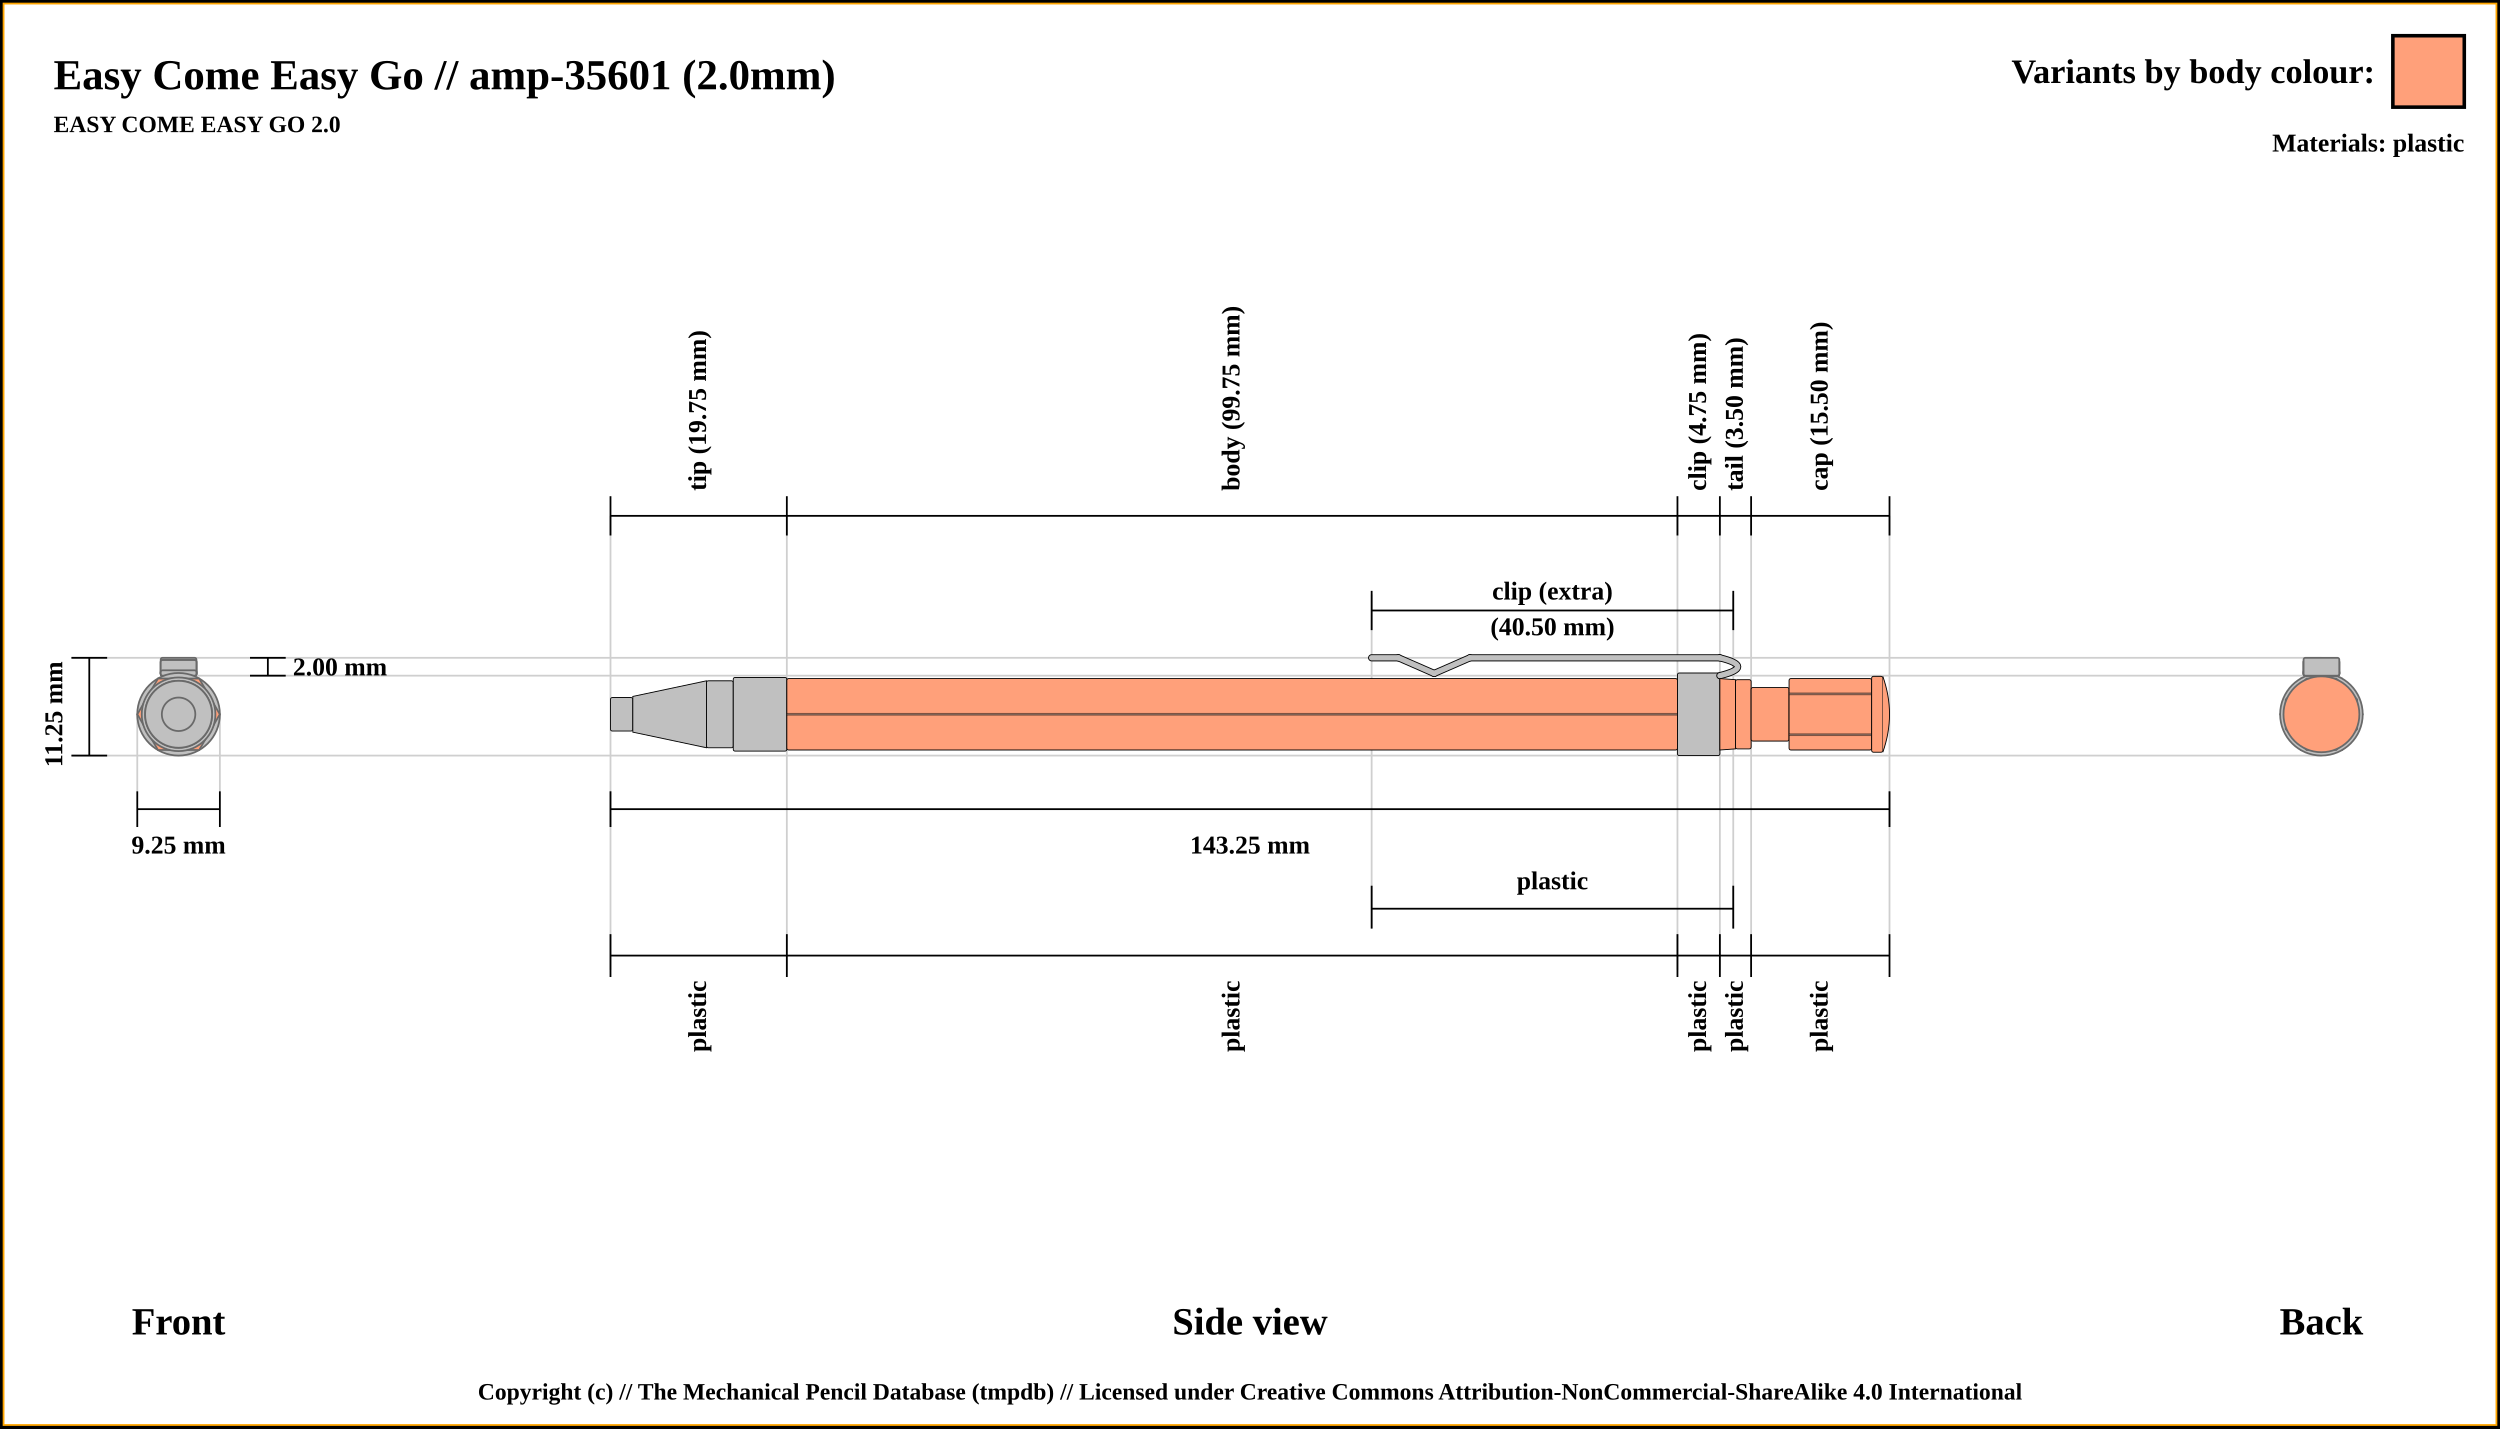
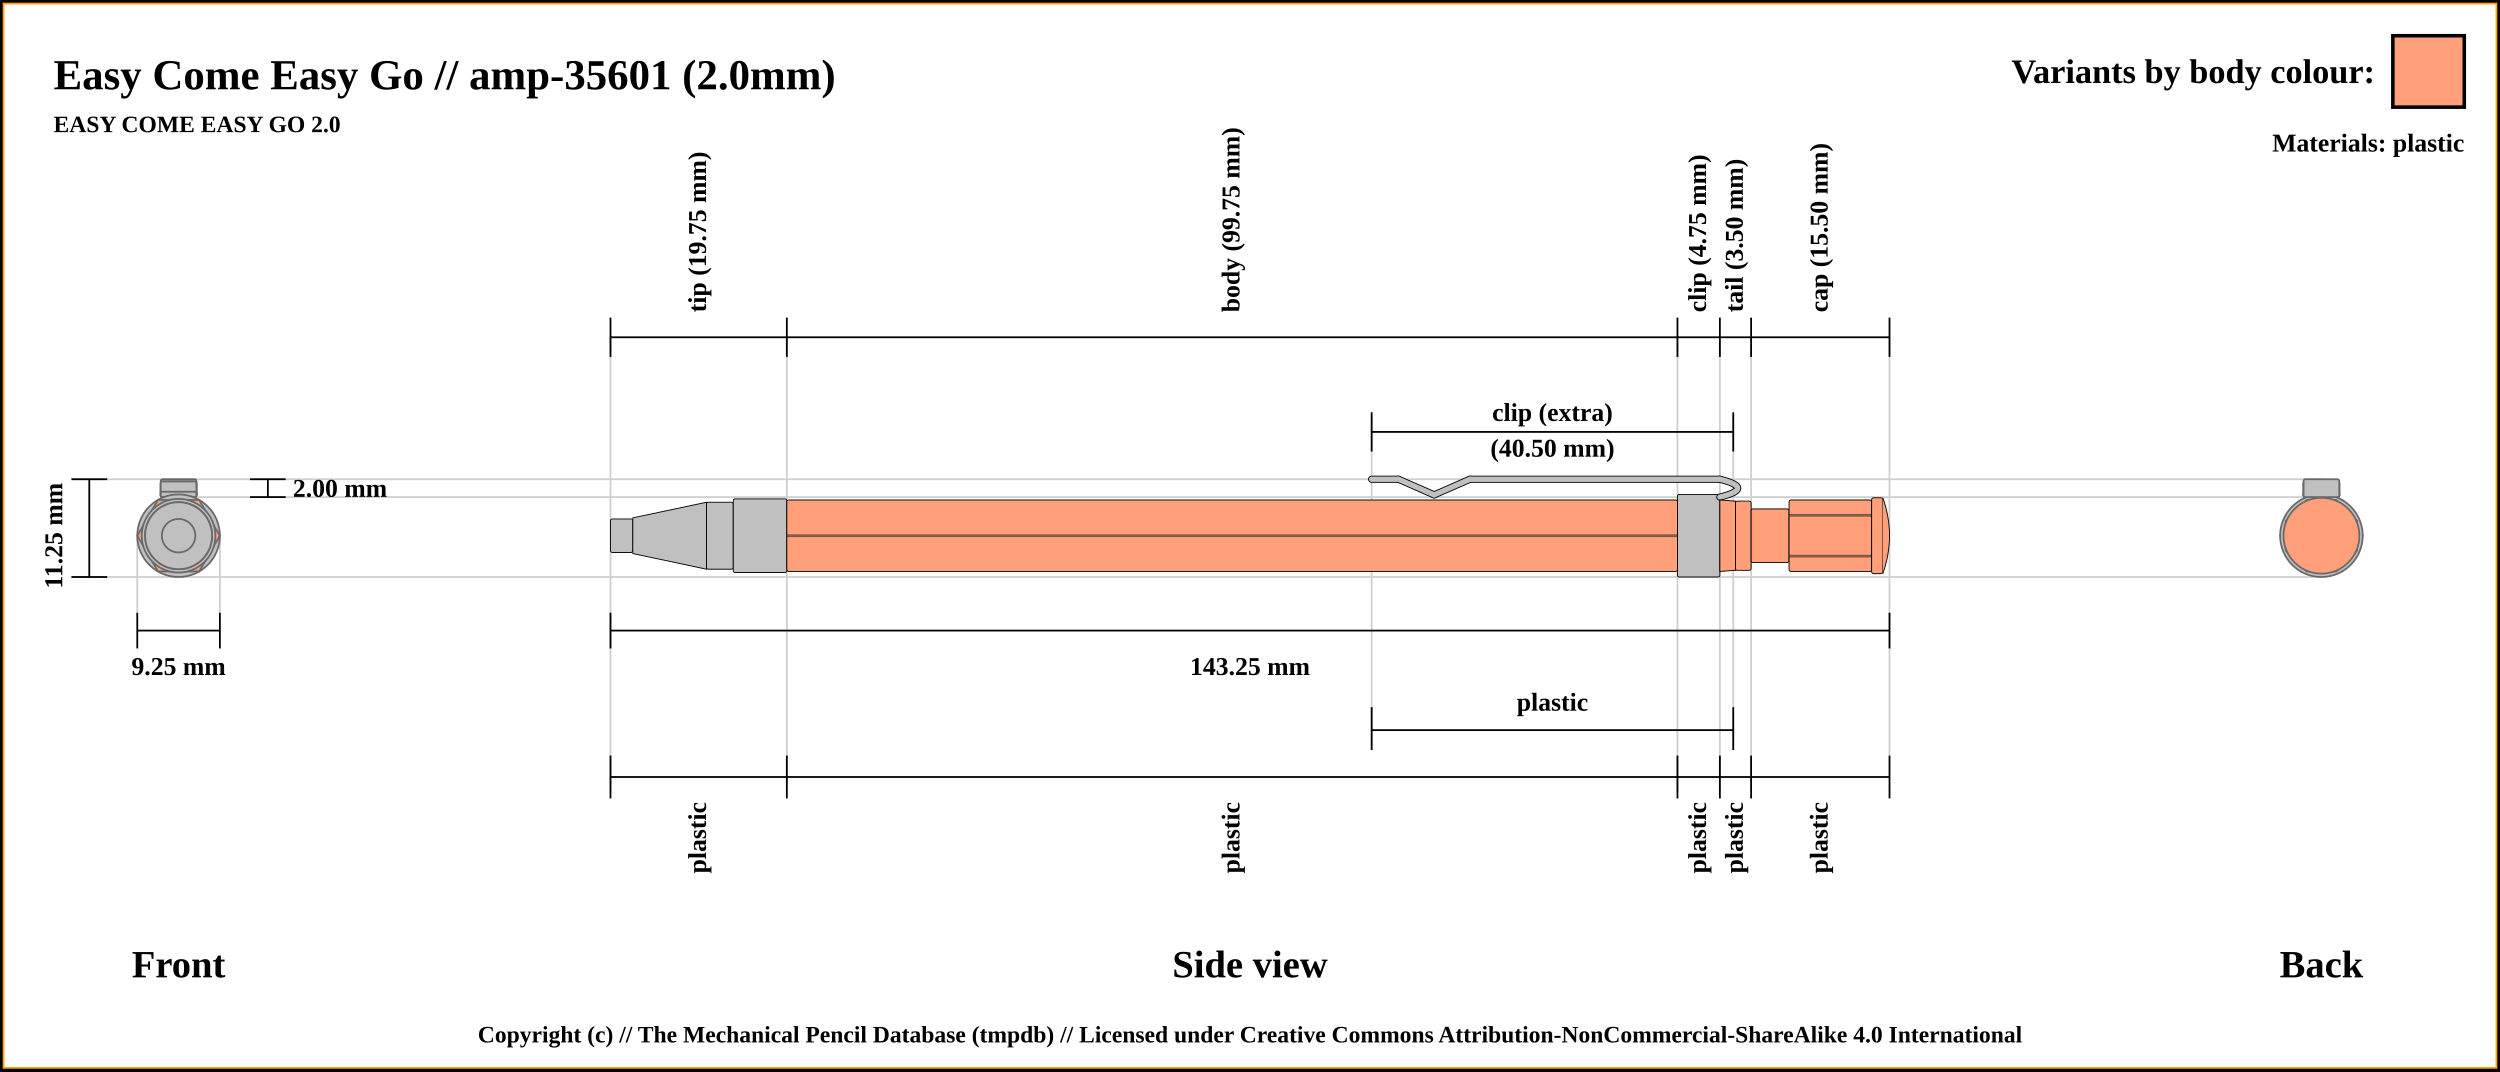
- <svg xmlns="http://www.w3.org/2000/svg" width="1400" height="800">
+ <svg xmlns="http://www.w3.org/2000/svg" width="1400" height="600">
  <pattern id="diagonalHatch" patternUnits="userSpaceOnUse" width="8" height="8">
    <rect width="6" height="6" fill="none" />
    <path stroke="dimgray" stroke-linecap="round" stroke-width="1" d="M 4,4 L 8,8" />
    <path stroke="dimgray" stroke-linecap="round" stroke-width="1" d="M 4,4 L 0,8" />
    <path stroke="gray" stroke-linecap="round" stroke-width="1" d="M 4,4 L 8,0" />
    <path stroke="gray" stroke-linecap="round" stroke-width="1" d="M 4,4 L 0,0" />
  </pattern>
-   <rect x="0" y="0" width="1400" height="800" fill="white" stroke="black" stroke-width="4" />
-   <rect x="2" y="2" width="1396" height="796" fill="white" stroke="orange" stroke-width="1" />
+   <rect x="0" y="0" width="1400" height="600" fill="white" stroke="black" stroke-width="4" />
+   <rect x="2" y="2" width="1396" height="596" fill="white" stroke="orange" stroke-width="1" />
  <text x="30" y="50" font-size="2.0em" font-weight="bold"> Easy Come Easy Go // amp-35601 (2.0mm)</text>
  <text x="30" y="74" font-size="1.1em" font-weight="bold"> EASY COME EASY GO 2.0</text>
-   <line x1="40" y1="368.375" x2="1300" y2="368.375" stroke="#cfcfcf" stroke-width="1" />
-   <line x1="100" y1="378.375" x2="1300" y2="378.375" stroke="#cfcfcf" stroke-width="1" />
-   <line x1="1300" y1="376.875" x2="1300" y2="376.875" stroke="#cfcfcf" stroke-width="1" />
-   <line x1="40" y1="423.125" x2="1300" y2="423.125" stroke="#cfcfcf" stroke-width="1" />
-   <line x1="76.875" y1="443.125" x2="76.875" y2="400" stroke="#cfcfcf" stroke-width="1" />
-   <line x1="123.125" y1="443.125" x2="123.125" y2="400" stroke="#cfcfcf" stroke-width="1" />
-   <line x1="341.875" y1="288.875" x2="341.875" y2="543.125" stroke="#cfcfcf" stroke-width="1" />
-   <line x1="440.625" y1="288.875" x2="440.625" y2="543.125" stroke="#cfcfcf" stroke-width="1" />
-   <line x1="939.375" y1="288.875" x2="939.375" y2="543.125" stroke="#cfcfcf" stroke-width="1" />
-   <line x1="768.125" y1="332.875" x2="768.125" y2="520" stroke="#cfcfcf" stroke-width="1" />
-   <line x1="970.625" y1="332.875" x2="970.625" y2="520" stroke="#cfcfcf" stroke-width="1" />
-   <line x1="963.125" y1="288.875" x2="963.125" y2="543.125" stroke="#cfcfcf" stroke-width="1" />
-   <line x1="980.625" y1="288.875" x2="980.625" y2="543.125" stroke="#cfcfcf" stroke-width="1" />
-   <line x1="1058.125" y1="288.875" x2="1058.125" y2="523.125" stroke="#cfcfcf" stroke-width="1" />
-   <line x1="40" y1="368.375" x2="60" y2="368.375" stroke="black" stroke-width="1" />
-   <line x1="40" y1="423.125" x2="60" y2="423.125" stroke="black" stroke-width="1" />
-   <line x1="50" y1="368.375" x2="50" y2="423.125" stroke="black" stroke-width="1" />
-   <line x1="140" y1="368.375" x2="160" y2="368.375" stroke="black" stroke-width="1" />
-   <line x1="140" y1="378.375" x2="160" y2="378.375" stroke="black" stroke-width="1" />
-   <line x1="150" y1="368.375" x2="150" y2="378.375" stroke="black" stroke-width="1" />
-   <text x="164" y="373.375" font-size="1.2em" font-weight="bold" text-anchor="start" dominant-baseline="central">2.00 mm</text>
-   <text x="30" y="400" transform="rotate(-90, 30, 400)" font-size="1.2em" font-weight="bold" text-anchor="middle" dominant-baseline="central">11.25 mm</text>
-   <text x="100" y="740" font-size="1.8em" font-weight="bold" text-anchor="middle" dominant-baseline="central">Front</text>
-   <line x1="76.875" y1="453.125" x2="123.125" y2="453.125" stroke="black" stroke-width="1" />
-   <line x1="76.875" y1="443.125" x2="76.875" y2="463.125" stroke="black" stroke-width="1" />
-   <line x1="123.125" y1="443.125" x2="123.125" y2="463.125" stroke="black" stroke-width="1" />
-   <text x="100" y="473.125" font-size="1.2em" font-weight="bold" text-anchor="middle" dominant-baseline="central">9.25 mm</text>
-   <line x1="341.875" y1="299.875" x2="341.875" y2="277.875" stroke="black" stroke-width="1" />
-   <text x="391.25" y="274.875" transform="rotate(-90, 391.25, 274.875)" font-size="1.2em" font-weight="bold" dominant-baseline="middle">tip (19.75 mm)</text>
-   <line x1="440.625" y1="299.875" x2="440.625" y2="277.875" stroke="black" stroke-width="1" />
-   <text x="690" y="274.875" transform="rotate(-90, 690, 274.875)" font-size="1.2em" font-weight="bold" dominant-baseline="middle">body (99.75 mm)</text>
-   <line x1="939.375" y1="299.875" x2="939.375" y2="277.875" stroke="black" stroke-width="1" />
-   <text x="951.25" y="274.875" transform="rotate(-90, 951.25, 274.875)" font-size="1.2em" font-weight="bold" dominant-baseline="middle">clip (4.75 mm)</text>
-   <line x1="768.125" y1="352.875" x2="768.125" y2="330.875" stroke="black" stroke-width="1" />
-   <line x1="768.125" y1="520" x2="768.125" y2="496" stroke="black" stroke-width="1" />
-   <line x1="970.625" y1="496" x2="970.625" y2="520" stroke="black" stroke-width="1" />
-   <line x1="970.625" y1="352.875" x2="970.625" y2="330.875" stroke="black" stroke-width="1" />
-   <line x1="768.125" y1="341.875" x2="970.625" y2="341.875" stroke="black" stroke-width="1" />
-   <line x1="768.125" y1="508.875" x2="970.625" y2="508.875" stroke="black" stroke-width="1" />
-   <text x="869.375" y="493.125" font-size="1.2em" font-weight="bold" text-anchor="middle" dominant-baseline="central">plastic</text>
-   <text x="869.375" y="330.875" font-size="1.2em" font-weight="bold" text-anchor="middle" dominant-baseline="central">clip (extra)</text>
-   <text x="869.375" y="350.875" font-size="1.2em" font-weight="bold" text-anchor="middle" dominant-baseline="central">(40.50 mm)</text>
-   <line x1="963.125" y1="299.875" x2="963.125" y2="277.875" stroke="black" stroke-width="1" />
-   <text x="971.875" y="274.875" transform="rotate(-90, 971.875, 274.875)" font-size="1.2em" font-weight="bold" dominant-baseline="middle">tail (3.50 mm)</text>
-   <line x1="980.625" y1="299.875" x2="980.625" y2="277.875" stroke="black" stroke-width="1" />
-   <text x="1019.375" y="274.875" transform="rotate(-90, 1019.375, 274.875)" font-size="1.2em" font-weight="bold" dominant-baseline="middle">cap (15.50 mm)</text>
-   <line x1="1058.125" y1="299.875" x2="1058.125" y2="277.875" stroke="black" stroke-width="1" />
-   <line x1="341.875" y1="288.875" x2="1058.125" y2="288.875" stroke="black" stroke-width="1" />
-   <line x1="341.875" y1="453.125" x2="1058.125" y2="453.125" stroke="black" stroke-width="1" />
-   <line x1="341.875" y1="443.125" x2="341.875" y2="463.125" stroke="black" stroke-width="1" />
-   <line x1="1058.125" y1="443.125" x2="1058.125" y2="463.125" stroke="black" stroke-width="1" />
-   <text x="700" y="473.125" font-size="1.2em" font-weight="bold" text-anchor="middle" dominant-baseline="central">143.25 mm</text>
-   <text x="700" y="740" font-size="1.8em" font-weight="bold" text-anchor="middle" dominant-baseline="central">Side view</text>
-   <text x="1300" y="740" font-size="1.8em" font-weight="bold" text-anchor="middle" dominant-baseline="central">Back</text>
-   <line x1="341.875" y1="523.125" x2="341.875" y2="547.125" stroke="black" stroke-width="1" />
-   <text x="391.25" y="549.125" transform="rotate(-90, 391.25, 549.125)" font-size="1.2em" font-weight="bold" text-anchor="end" dominant-baseline="middle">plastic</text>
-   <line x1="440.625" y1="523.125" x2="440.625" y2="547.125" stroke="black" stroke-width="1" />
-   <text x="690" y="549.125" transform="rotate(-90, 690, 549.125)" font-size="1.2em" font-weight="bold" text-anchor="end" dominant-baseline="middle">plastic</text>
-   <line x1="939.375" y1="523.125" x2="939.375" y2="547.125" stroke="black" stroke-width="1" />
-   <text x="951.25" y="549.125" transform="rotate(-90, 951.25, 549.125)" font-size="1.2em" font-weight="bold" text-anchor="end" dominant-baseline="middle">plastic</text>
-   <line x1="963.125" y1="523.125" x2="963.125" y2="547.125" stroke="black" stroke-width="1" />
-   <text x="971.875" y="549.125" transform="rotate(-90, 971.875, 549.125)" font-size="1.2em" font-weight="bold" text-anchor="end" dominant-baseline="middle">plastic</text>
-   <line x1="980.625" y1="523.125" x2="980.625" y2="547.125" stroke="black" stroke-width="1" />
-   <text x="1019.375" y="549.125" transform="rotate(-90, 1019.375, 549.125)" font-size="1.2em" font-weight="bold" text-anchor="end" dominant-baseline="middle">plastic</text>
-   <line x1="1058.125" y1="523.125" x2="1058.125" y2="547.125" stroke="black" stroke-width="1" />
-   <line x1="341.875" y1="535.125" x2="1058.125" y2="535.125" stroke="black" stroke-width="1" />
-   <circle r="9.375" cx="1300" cy="400" stroke="dimgray" stroke-width="1" fill="silver" />
-   <circle r="18.75" cx="1300" cy="400" stroke="dimgray" stroke-width="1" fill="silver" />
-   <circle r="10" cx="1300" cy="400" stroke="dimgray" stroke-width="1" fill="silver" />
-   <circle r="18.75" cx="1300" cy="400" stroke="dimgray" stroke-width="1" fill="silver" />
-   <circle r="20.625" cx="1300" cy="400" stroke="dimgray" stroke-width="1" fill="silver" />
-   <polygon points="1288.453,380 1311.547,380 1323.094,400 1311.547,420 1288.453,420 1276.906,400 " stroke="dimgray" stroke-width="1" fill="lightsalmon" />
-   <circle r="23.125" cx="1300" cy="400" stroke="dimgray" stroke-width="1" fill="silver" />
-   <rect x="1290" y="375.375" width="20" height="3" rx="1" ry="1" stroke-width="1.0" stroke="dimgray" fill="silver" />
-   <rect x="1290" y="369.625" width="20" height="8.75" rx="1" ry="1" stroke-width="1.0" stroke="dimgray" fill="silver" />
-   <rect x="1290" y="369.625" width="20" height="8.75" rx="1" ry="1" stroke-width="1.0" stroke="dimgray" fill="silver" />
-   <rect x="1290" y="375.375" width="20" height="3" rx="1" ry="1" stroke-width="1.0" stroke="dimgray" fill="silver" />
-   <rect x="1290" y="368.375" width="20" height="10" rx="1" ry="1" stroke-width="1.0" stroke="dimgray" fill="silver" />
-   <circle r="19.375" cx="1300" cy="400" stroke="dimgray" stroke-width="1" fill="lightsalmon" />
-   <circle r="20" cx="1300" cy="400" stroke="dimgray" stroke-width="1" fill="lightsalmon" />
-   <circle r="19.375" cx="1300" cy="400" stroke="dimgray" stroke-width="1" fill="lightsalmon" />
-   <circle r="15" cx="1300" cy="400" stroke="dimgray" stroke-width="1" fill="lightsalmon" />
-   <polygon points="1291.716,380 1308.284,380 1320,391.716 1320,408.284 1308.284,420 1291.716,420 1280,408.284 1280,391.716 " stroke="dimgray" stroke-width="1" fill="lightsalmon" />
-   <circle r="21.25" cx="1300" cy="400" stroke="dimgray" stroke-width="1" fill="lightsalmon" />
-   <circle r="21.25" cx="100" cy="400" stroke="dimgray" stroke-width="1" fill="lightsalmon" />
-   <polygon points="91.716,380 108.284,380 120,391.716 120,408.284 108.284,420 91.716,420 80,408.284 80,391.716 " stroke="dimgray" stroke-width="1" fill="lightsalmon" />
-   <circle r="15" cx="100" cy="400" stroke="dimgray" stroke-width="1" fill="lightsalmon" />
-   <circle r="19.375" cx="100" cy="400" stroke="dimgray" stroke-width="1" fill="lightsalmon" />
-   <circle r="20" cx="100" cy="400" stroke="dimgray" stroke-width="1" fill="lightsalmon" />
-   <circle r="19.375" cx="100" cy="400" stroke="dimgray" stroke-width="1" fill="lightsalmon" />
-   <rect x="90" y="368.375" width="20" height="10" rx="1" ry="1" stroke-width="1.0" stroke="dimgray" fill="silver" />
-   <rect x="90" y="375.375" width="20" height="3" rx="1" ry="1" stroke-width="1.0" stroke="dimgray" fill="silver" />
-   <rect x="90" y="369.625" width="20" height="8.75" rx="1" ry="1" stroke-width="1.0" stroke="dimgray" fill="silver" />
-   <rect x="90" y="369.625" width="20" height="8.75" rx="1" ry="1" stroke-width="1.0" stroke="dimgray" fill="silver" />
-   <rect x="90" y="375.375" width="20" height="3" rx="1" ry="1" stroke-width="1.0" stroke="dimgray" fill="silver" />
-   <circle r="23.125" cx="100" cy="400" stroke="dimgray" stroke-width="1" fill="silver" />
-   <polygon points="88.453,380 111.547,380 123.094,400 111.547,420 88.453,420 76.906,400 " stroke="dimgray" stroke-width="1" fill="lightsalmon" />
-   <circle r="20.625" cx="100" cy="400" stroke="dimgray" stroke-width="1" fill="silver" />
-   <circle r="18.75" cx="100" cy="400" stroke="dimgray" stroke-width="1" fill="silver" />
-   <circle r="10" cx="100" cy="400" stroke="dimgray" stroke-width="1" fill="silver" />
-   <circle r="18.75" cx="100" cy="400" stroke="dimgray" stroke-width="1" fill="silver" />
-   <circle r="9.375" cx="100" cy="400" stroke="dimgray" stroke-width="1" fill="silver" />
-   <rect x="341.875" y="390.625" width="12.5" height="18.75" rx="1" ry="1" stroke-width="0.5" stroke="black" fill="silver" />
-   <path d="M354.375 390 L395.625 381.25 L395.625 418.75 L354.375 410 Z" stroke-width="0.5" stroke="black" fill="silver" />
-   <rect x="395.625" y="381.25" width="15" height="37.5" rx="1" ry="1" stroke-width="0.5" stroke="black" fill="silver" />
-   <rect x="410.625" y="379.375" width="30" height="41.25" rx="1" ry="1" stroke-width="0.5" stroke="black" fill="silver" />
-   <rect x="440.625" y="380" width="498.75" height="40" rx="1" ry="1" stroke-width="0.5" stroke="black" fill="lightsalmon" />
-   <line x1="440.625" y1="400" x2="939.375" y2="400" stroke-width="1.5" stroke="black" fill="none" stroke-opacity="0.5" />
-   <line x1="440.625" y1="400" x2="939.375" y2="400" stroke-width="0.5" stroke="gray" fill="none" stroke-opacity="0.5" />
-   <rect x="939.375" y="376.875" width="23.75" height="46.25" rx="1" ry="1" stroke-width="0.5" stroke="black" fill="silver" />
-   <line x1="768.125" y1="368.375" x2="783.125" y2="368.375" stroke-width="4.0" stroke="black" fill="dimgray" stroke-linecap="round" />
- /&gt;<line x1="783.125" y1="368.375" x2="803.125" y2="377.125" stroke-width="4.0" stroke="black" fill="dimgray" stroke-linecap="round" />
- /&gt;<line x1="803.125" y1="377.125" x2="823.125" y2="368.375" stroke-width="4.0" stroke="black" fill="dimgray" stroke-linecap="round" />
- /&gt;<line x1="823.125" y1="368.375" x2="963.125" y2="368.375" stroke-width="4.0" stroke="black" fill="dimgray" stroke-linecap="round" />
- /&gt;<path d="M963.125 368.375 Q983.125 373.375 963.125 378.375" stroke-width="4" stroke="black" fill="none" stroke-linecap="round" />
-   <line x1="768.125" y1="368.375" x2="783.125" y2="368.375" stroke-width="3" stroke="silver" fill="silver" stroke-linecap="round" />
- /&gt;<line x1="783.125" y1="368.375" x2="803.125" y2="377.125" stroke-width="3" stroke="silver" fill="silver" stroke-linecap="round" />
- /&gt;<line x1="803.125" y1="377.125" x2="823.125" y2="368.375" stroke-width="3" stroke="silver" fill="silver" stroke-linecap="round" />
- /&gt;<line x1="823.125" y1="368.375" x2="963.125" y2="368.375" stroke-width="3" stroke="silver" fill="silver" stroke-linecap="round" />
- /&gt;<path d="M963.125 368.375 Q983.125 373.375 963.125 378.375" stroke-width="3" stroke="silver" fill="none" stroke-linecap="round" />
-   <path d="M963.125 380 L971.875 380.625 L971.875 419.375 L963.125 420 Z" stroke-width="0.5" stroke="black" fill="lightsalmon" />
-   <rect x="971.875" y="380.625" width="8.75" height="38.75" rx="1" ry="1" stroke-width="0.5" stroke="black" fill="lightsalmon" />
-   <rect x="980.625" y="385" width="21.25" height="30" rx="1" ry="1" stroke-width="0.5" stroke="black" fill="lightsalmon" />
-   <rect x="1001.875" y="380" width="46.25" height="40" rx="1" ry="1" stroke-width="0.5" stroke="black" fill="lightsalmon" />
-   <line x1="1001.875" y1="388.571" x2="1048.125" y2="388.571" stroke-width="1.5" stroke="black" fill="none" stroke-opacity="0.5" />
-   <line x1="1001.875" y1="388.571" x2="1048.125" y2="388.571" stroke-width="0.5" stroke="gray" fill="none" stroke-opacity="0.5" />
-   <line x1="1001.875" y1="411.429" x2="1048.125" y2="411.429" stroke-width="1.5" stroke="black" fill="none" stroke-opacity="0.5" />
-   <line x1="1001.875" y1="411.429" x2="1048.125" y2="411.429" stroke-width="0.5" stroke="gray" fill="none" stroke-opacity="0.5" />
-   <rect x="1048.125" y="378.75" width="6.25" height="42.5" rx="1" ry="1" stroke-width="0.5" stroke="black" fill="lightsalmon" />
-   <path d="M1054.375 378.75 Q1061.875 400 1054.375 421.25" stroke-width="0.5" stroke="black" fill="lightsalmon" />
+   <line x1="40" y1="268.375" x2="1300" y2="268.375" stroke="#cfcfcf" stroke-width="1" />
+   <line x1="100" y1="278.375" x2="1300" y2="278.375" stroke="#cfcfcf" stroke-width="1" />
+   <line x1="1300" y1="276.875" x2="1300" y2="276.875" stroke="#cfcfcf" stroke-width="1" />
+   <line x1="40" y1="323.125" x2="1300" y2="323.125" stroke="#cfcfcf" stroke-width="1" />
+   <line x1="76.875" y1="343.125" x2="76.875" y2="300" stroke="#cfcfcf" stroke-width="1" />
+   <line x1="123.125" y1="343.125" x2="123.125" y2="300" stroke="#cfcfcf" stroke-width="1" />
+   <line x1="341.875" y1="188.875" x2="341.875" y2="443.125" stroke="#cfcfcf" stroke-width="1" />
+   <line x1="440.625" y1="188.875" x2="440.625" y2="443.125" stroke="#cfcfcf" stroke-width="1" />
+   <line x1="939.375" y1="188.875" x2="939.375" y2="443.125" stroke="#cfcfcf" stroke-width="1" />
+   <line x1="768.125" y1="232.875" x2="768.125" y2="420" stroke="#cfcfcf" stroke-width="1" />
+   <line x1="970.625" y1="232.875" x2="970.625" y2="420" stroke="#cfcfcf" stroke-width="1" />
+   <line x1="963.125" y1="188.875" x2="963.125" y2="443.125" stroke="#cfcfcf" stroke-width="1" />
+   <line x1="980.625" y1="188.875" x2="980.625" y2="443.125" stroke="#cfcfcf" stroke-width="1" />
+   <line x1="1058.125" y1="188.875" x2="1058.125" y2="423.125" stroke="#cfcfcf" stroke-width="1" />
+   <line x1="40" y1="268.375" x2="60" y2="268.375" stroke="black" stroke-width="1" />
+   <line x1="40" y1="323.125" x2="60" y2="323.125" stroke="black" stroke-width="1" />
+   <line x1="50" y1="268.375" x2="50" y2="323.125" stroke="black" stroke-width="1" />
+   <line x1="140" y1="268.375" x2="160" y2="268.375" stroke="black" stroke-width="1" />
+   <line x1="140" y1="278.375" x2="160" y2="278.375" stroke="black" stroke-width="1" />
+   <line x1="150" y1="268.375" x2="150" y2="278.375" stroke="black" stroke-width="1" />
+   <text x="164" y="273.375" font-size="1.2em" font-weight="bold" text-anchor="start" dominant-baseline="central">2.00 mm</text>
+   <text x="30" y="300" transform="rotate(-90, 30, 300)" font-size="1.2em" font-weight="bold" text-anchor="middle" dominant-baseline="central">11.25 mm</text>
+   <text x="100" y="540" font-size="1.8em" font-weight="bold" text-anchor="middle" dominant-baseline="central">Front</text>
+   <line x1="76.875" y1="353.125" x2="123.125" y2="353.125" stroke="black" stroke-width="1" />
+   <line x1="76.875" y1="343.125" x2="76.875" y2="363.125" stroke="black" stroke-width="1" />
+   <line x1="123.125" y1="343.125" x2="123.125" y2="363.125" stroke="black" stroke-width="1" />
+   <text x="100" y="373.125" font-size="1.2em" font-weight="bold" text-anchor="middle" dominant-baseline="central">9.25 mm</text>
+   <line x1="341.875" y1="199.875" x2="341.875" y2="177.875" stroke="black" stroke-width="1" />
+   <text x="391.25" y="174.875" transform="rotate(-90, 391.25, 174.875)" font-size="1.2em" font-weight="bold" dominant-baseline="middle">tip (19.75 mm)</text>
+   <line x1="440.625" y1="199.875" x2="440.625" y2="177.875" stroke="black" stroke-width="1" />
+   <text x="690" y="174.875" transform="rotate(-90, 690, 174.875)" font-size="1.2em" font-weight="bold" dominant-baseline="middle">body (99.75 mm)</text>
+   <line x1="939.375" y1="199.875" x2="939.375" y2="177.875" stroke="black" stroke-width="1" />
+   <text x="951.25" y="174.875" transform="rotate(-90, 951.25, 174.875)" font-size="1.2em" font-weight="bold" dominant-baseline="middle">clip (4.75 mm)</text>
+   <line x1="768.125" y1="252.875" x2="768.125" y2="230.875" stroke="black" stroke-width="1" />
+   <line x1="768.125" y1="420" x2="768.125" y2="396" stroke="black" stroke-width="1" />
+   <line x1="970.625" y1="396" x2="970.625" y2="420" stroke="black" stroke-width="1" />
+   <line x1="970.625" y1="252.875" x2="970.625" y2="230.875" stroke="black" stroke-width="1" />
+   <line x1="768.125" y1="241.875" x2="970.625" y2="241.875" stroke="black" stroke-width="1" />
+   <line x1="768.125" y1="408.875" x2="970.625" y2="408.875" stroke="black" stroke-width="1" />
+   <text x="869.375" y="393.125" font-size="1.2em" font-weight="bold" text-anchor="middle" dominant-baseline="central">plastic</text>
+   <text x="869.375" y="230.875" font-size="1.2em" font-weight="bold" text-anchor="middle" dominant-baseline="central">clip (extra)</text>
+   <text x="869.375" y="250.875" font-size="1.2em" font-weight="bold" text-anchor="middle" dominant-baseline="central">(40.50 mm)</text>
+   <line x1="963.125" y1="199.875" x2="963.125" y2="177.875" stroke="black" stroke-width="1" />
+   <text x="971.875" y="174.875" transform="rotate(-90, 971.875, 174.875)" font-size="1.2em" font-weight="bold" dominant-baseline="middle">tail (3.50 mm)</text>
+   <line x1="980.625" y1="199.875" x2="980.625" y2="177.875" stroke="black" stroke-width="1" />
+   <text x="1019.375" y="174.875" transform="rotate(-90, 1019.375, 174.875)" font-size="1.2em" font-weight="bold" dominant-baseline="middle">cap (15.50 mm)</text>
+   <line x1="1058.125" y1="199.875" x2="1058.125" y2="177.875" stroke="black" stroke-width="1" />
+   <line x1="341.875" y1="188.875" x2="1058.125" y2="188.875" stroke="black" stroke-width="1" />
+   <line x1="341.875" y1="353.125" x2="1058.125" y2="353.125" stroke="black" stroke-width="1" />
+   <line x1="341.875" y1="343.125" x2="341.875" y2="363.125" stroke="black" stroke-width="1" />
+   <line x1="1058.125" y1="343.125" x2="1058.125" y2="363.125" stroke="black" stroke-width="1" />
+   <text x="700" y="373.125" font-size="1.2em" font-weight="bold" text-anchor="middle" dominant-baseline="central">143.25 mm</text>
+   <text x="700" y="540" font-size="1.8em" font-weight="bold" text-anchor="middle" dominant-baseline="central">Side view</text>
+   <text x="1300" y="540" font-size="1.8em" font-weight="bold" text-anchor="middle" dominant-baseline="central">Back</text>
+   <line x1="341.875" y1="423.125" x2="341.875" y2="447.125" stroke="black" stroke-width="1" />
+   <text x="391.25" y="449.125" transform="rotate(-90, 391.25, 449.125)" font-size="1.2em" font-weight="bold" text-anchor="end" dominant-baseline="middle">plastic</text>
+   <line x1="440.625" y1="423.125" x2="440.625" y2="447.125" stroke="black" stroke-width="1" />
+   <text x="690" y="449.125" transform="rotate(-90, 690, 449.125)" font-size="1.2em" font-weight="bold" text-anchor="end" dominant-baseline="middle">plastic</text>
+   <line x1="939.375" y1="423.125" x2="939.375" y2="447.125" stroke="black" stroke-width="1" />
+   <text x="951.25" y="449.125" transform="rotate(-90, 951.25, 449.125)" font-size="1.2em" font-weight="bold" text-anchor="end" dominant-baseline="middle">plastic</text>
+   <line x1="963.125" y1="423.125" x2="963.125" y2="447.125" stroke="black" stroke-width="1" />
+   <text x="971.875" y="449.125" transform="rotate(-90, 971.875, 449.125)" font-size="1.2em" font-weight="bold" text-anchor="end" dominant-baseline="middle">plastic</text>
+   <line x1="980.625" y1="423.125" x2="980.625" y2="447.125" stroke="black" stroke-width="1" />
+   <text x="1019.375" y="449.125" transform="rotate(-90, 1019.375, 449.125)" font-size="1.2em" font-weight="bold" text-anchor="end" dominant-baseline="middle">plastic</text>
+   <line x1="1058.125" y1="423.125" x2="1058.125" y2="447.125" stroke="black" stroke-width="1" />
+   <line x1="341.875" y1="435.125" x2="1058.125" y2="435.125" stroke="black" stroke-width="1" />
+   <circle r="9.375" cx="1300" cy="300" stroke="dimgray" stroke-width="1" fill="silver" />
+   <circle r="18.75" cx="1300" cy="300" stroke="dimgray" stroke-width="1" fill="silver" />
+   <circle r="10" cx="1300" cy="300" stroke="dimgray" stroke-width="1" fill="silver" />
+   <circle r="18.75" cx="1300" cy="300" stroke="dimgray" stroke-width="1" fill="silver" />
+   <circle r="20.625" cx="1300" cy="300" stroke="dimgray" stroke-width="1" fill="silver" />
+   <polygon points="1288.453,280 1311.547,280 1323.094,300 1311.547,320 1288.453,320 1276.906,300 " stroke="dimgray" stroke-width="1" fill="lightsalmon" />
+   <circle r="23.125" cx="1300" cy="300" stroke="dimgray" stroke-width="1" fill="silver" />
+   <rect x="1290" y="275.375" width="20" height="3" rx="1" ry="1" stroke-width="1.0" stroke="dimgray" fill="silver" />
+   <rect x="1290" y="269.625" width="20" height="8.75" rx="1" ry="1" stroke-width="1.0" stroke="dimgray" fill="silver" />
+   <rect x="1290" y="269.625" width="20" height="8.75" rx="1" ry="1" stroke-width="1.0" stroke="dimgray" fill="silver" />
+   <rect x="1290" y="275.375" width="20" height="3" rx="1" ry="1" stroke-width="1.0" stroke="dimgray" fill="silver" />
+   <rect x="1290" y="268.375" width="20" height="10" rx="1" ry="1" stroke-width="1.0" stroke="dimgray" fill="silver" />
+   <circle r="19.375" cx="1300" cy="300" stroke="dimgray" stroke-width="1" fill="lightsalmon" />
+   <circle r="20" cx="1300" cy="300" stroke="dimgray" stroke-width="1" fill="lightsalmon" />
+   <circle r="19.375" cx="1300" cy="300" stroke="dimgray" stroke-width="1" fill="lightsalmon" />
+   <circle r="15" cx="1300" cy="300" stroke="dimgray" stroke-width="1" fill="lightsalmon" />
+   <polygon points="1291.716,280 1308.284,280 1320,291.716 1320,308.284 1308.284,320 1291.716,320 1280,308.284 1280,291.716 " stroke="dimgray" stroke-width="1" fill="lightsalmon" />
+   <circle r="21.25" cx="1300" cy="300" stroke="dimgray" stroke-width="1" fill="lightsalmon" />
+   <circle r="21.25" cx="100" cy="300" stroke="dimgray" stroke-width="1" fill="lightsalmon" />
+   <polygon points="91.716,280 108.284,280 120,291.716 120,308.284 108.284,320 91.716,320 80,308.284 80,291.716 " stroke="dimgray" stroke-width="1" fill="lightsalmon" />
+   <circle r="15" cx="100" cy="300" stroke="dimgray" stroke-width="1" fill="lightsalmon" />
+   <circle r="19.375" cx="100" cy="300" stroke="dimgray" stroke-width="1" fill="lightsalmon" />
+   <circle r="20" cx="100" cy="300" stroke="dimgray" stroke-width="1" fill="lightsalmon" />
+   <circle r="19.375" cx="100" cy="300" stroke="dimgray" stroke-width="1" fill="lightsalmon" />
+   <rect x="90" y="268.375" width="20" height="10" rx="1" ry="1" stroke-width="1.0" stroke="dimgray" fill="silver" />
+   <rect x="90" y="275.375" width="20" height="3" rx="1" ry="1" stroke-width="1.0" stroke="dimgray" fill="silver" />
+   <rect x="90" y="269.625" width="20" height="8.75" rx="1" ry="1" stroke-width="1.0" stroke="dimgray" fill="silver" />
+   <rect x="90" y="269.625" width="20" height="8.75" rx="1" ry="1" stroke-width="1.0" stroke="dimgray" fill="silver" />
+   <rect x="90" y="275.375" width="20" height="3" rx="1" ry="1" stroke-width="1.0" stroke="dimgray" fill="silver" />
+   <circle r="23.125" cx="100" cy="300" stroke="dimgray" stroke-width="1" fill="silver" />
+   <polygon points="88.453,280 111.547,280 123.094,300 111.547,320 88.453,320 76.906,300 " stroke="dimgray" stroke-width="1" fill="lightsalmon" />
+   <circle r="20.625" cx="100" cy="300" stroke="dimgray" stroke-width="1" fill="silver" />
+   <circle r="18.75" cx="100" cy="300" stroke="dimgray" stroke-width="1" fill="silver" />
+   <circle r="10" cx="100" cy="300" stroke="dimgray" stroke-width="1" fill="silver" />
+   <circle r="18.75" cx="100" cy="300" stroke="dimgray" stroke-width="1" fill="silver" />
+   <circle r="9.375" cx="100" cy="300" stroke="dimgray" stroke-width="1" fill="silver" />
+   <rect x="341.875" y="290.625" width="12.5" height="18.75" rx="1" ry="1" stroke-width="0.5" stroke="black" fill="silver" />
+   <path d="M354.375 290 L395.625 281.25 L395.625 318.75 L354.375 310 Z" stroke-width="0.5" stroke="black" fill="silver" />
+   <rect x="395.625" y="281.25" width="15" height="37.5" rx="1" ry="1" stroke-width="0.5" stroke="black" fill="silver" />
+   <rect x="410.625" y="279.375" width="30" height="41.25" rx="1" ry="1" stroke-width="0.5" stroke="black" fill="silver" />
+   <rect x="440.625" y="280" width="498.75" height="40" rx="1" ry="1" stroke-width="0.5" stroke="black" fill="lightsalmon" />
+   <line x1="440.625" y1="300" x2="939.375" y2="300" stroke-width="1.5" stroke="black" fill="none" stroke-opacity="0.5" />
+   <line x1="440.625" y1="300" x2="939.375" y2="300" stroke-width="0.5" stroke="gray" fill="none" stroke-opacity="0.5" />
+   <rect x="939.375" y="276.875" width="23.75" height="46.25" rx="1" ry="1" stroke-width="0.5" stroke="black" fill="silver" />
+   <line x1="768.125" y1="268.375" x2="783.125" y2="268.375" stroke-width="4.0" stroke="black" fill="dimgray" stroke-linecap="round" />
+ /&gt;<line x1="783.125" y1="268.375" x2="803.125" y2="277.125" stroke-width="4.0" stroke="black" fill="dimgray" stroke-linecap="round" />
+ /&gt;<line x1="803.125" y1="277.125" x2="823.125" y2="268.375" stroke-width="4.0" stroke="black" fill="dimgray" stroke-linecap="round" />
+ /&gt;<line x1="823.125" y1="268.375" x2="963.125" y2="268.375" stroke-width="4.0" stroke="black" fill="dimgray" stroke-linecap="round" />
+ /&gt;<path d="M963.125 268.375 Q983.125 273.375 963.125 278.375" stroke-width="4" stroke="black" fill="none" stroke-linecap="round" />
+   <line x1="768.125" y1="268.375" x2="783.125" y2="268.375" stroke-width="3" stroke="silver" fill="silver" stroke-linecap="round" />
+ /&gt;<line x1="783.125" y1="268.375" x2="803.125" y2="277.125" stroke-width="3" stroke="silver" fill="silver" stroke-linecap="round" />
+ /&gt;<line x1="803.125" y1="277.125" x2="823.125" y2="268.375" stroke-width="3" stroke="silver" fill="silver" stroke-linecap="round" />
+ /&gt;<line x1="823.125" y1="268.375" x2="963.125" y2="268.375" stroke-width="3" stroke="silver" fill="silver" stroke-linecap="round" />
+ /&gt;<path d="M963.125 268.375 Q983.125 273.375 963.125 278.375" stroke-width="3" stroke="silver" fill="none" stroke-linecap="round" />
+   <path d="M963.125 280 L971.875 280.625 L971.875 319.375 L963.125 320 Z" stroke-width="0.5" stroke="black" fill="lightsalmon" />
+   <rect x="971.875" y="280.625" width="8.75" height="38.75" rx="1" ry="1" stroke-width="0.5" stroke="black" fill="lightsalmon" />
+   <rect x="980.625" y="285" width="21.25" height="30" rx="1" ry="1" stroke-width="0.5" stroke="black" fill="lightsalmon" />
+   <rect x="1001.875" y="280" width="46.25" height="40" rx="1" ry="1" stroke-width="0.5" stroke="black" fill="lightsalmon" />
+   <line x1="1001.875" y1="288.571" x2="1048.125" y2="288.571" stroke-width="1.5" stroke="black" fill="none" stroke-opacity="0.5" />
+   <line x1="1001.875" y1="288.571" x2="1048.125" y2="288.571" stroke-width="0.5" stroke="gray" fill="none" stroke-opacity="0.5" />
+   <line x1="1001.875" y1="311.429" x2="1048.125" y2="311.429" stroke-width="1.5" stroke="black" fill="none" stroke-opacity="0.5" />
+   <line x1="1001.875" y1="311.429" x2="1048.125" y2="311.429" stroke-width="0.5" stroke="gray" fill="none" stroke-opacity="0.5" />
+   <rect x="1048.125" y="278.75" width="6.25" height="42.5" rx="1" ry="1" stroke-width="0.5" stroke="black" fill="lightsalmon" />
+   <path d="M1054.375 278.75 Q1061.875 300 1054.375 321.25" stroke-width="0.5" stroke="black" fill="lightsalmon" />
  <rect x="1340" y="20" width="40" height="40" stroke="black" stroke-width="2" fill="lightsalmon" />
  <text x="1330" y="40" font-size="1.6em" font-weight="bold" text-anchor="end" dominant-baseline="central">Variants by body colour:</text>
  <text x="1380" y="80" font-size="1.2em" font-weight="bold" text-anchor="end" dominant-baseline="central">Materials: plastic</text>
-   <text x="50%" y="780" font-size="1.1em" font-weight="bold" text-anchor="middle" dominant-baseline="middle">Copyright (c) // The Mechanical Pencil Database (tmpdb) // Licensed under Creative Commons Attribution-NonCommercial-ShareAlike 4.0 International</text>
+   <text x="50%" y="580" font-size="1.1em" font-weight="bold" text-anchor="middle" dominant-baseline="middle">Copyright (c) // The Mechanical Pencil Database (tmpdb) // Licensed under Creative Commons Attribution-NonCommercial-ShareAlike 4.0 International</text>
</svg>
